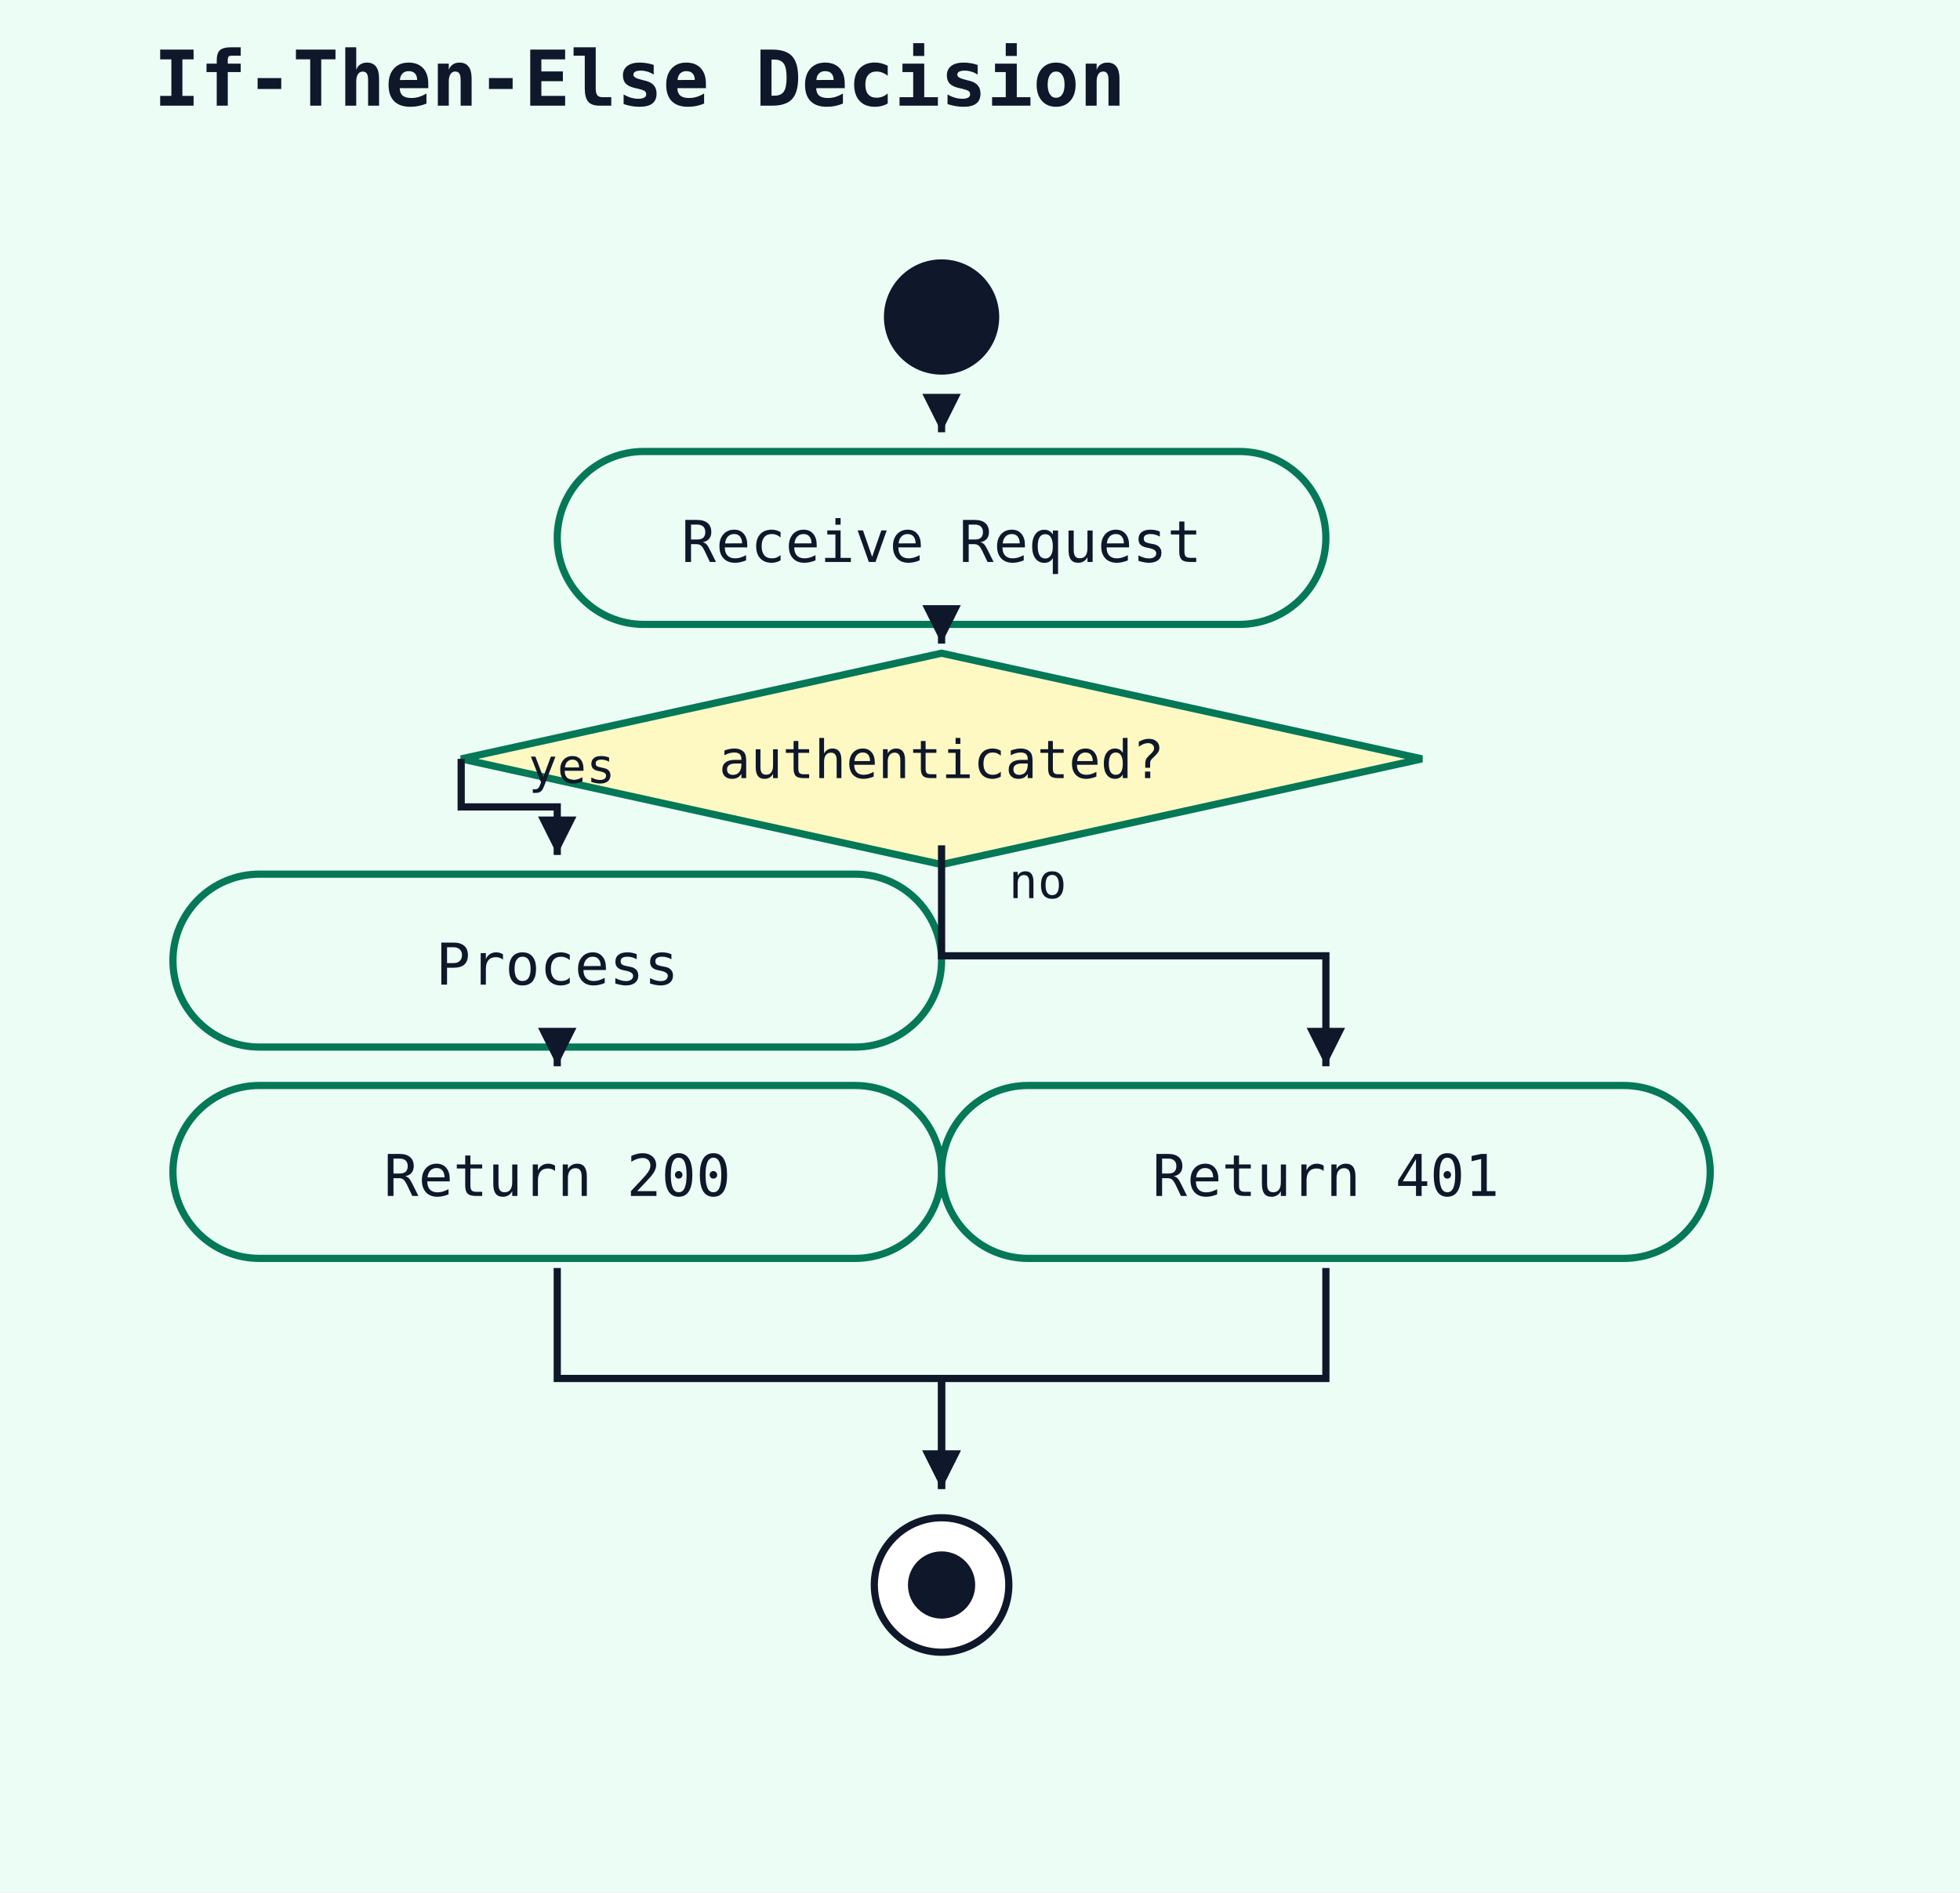
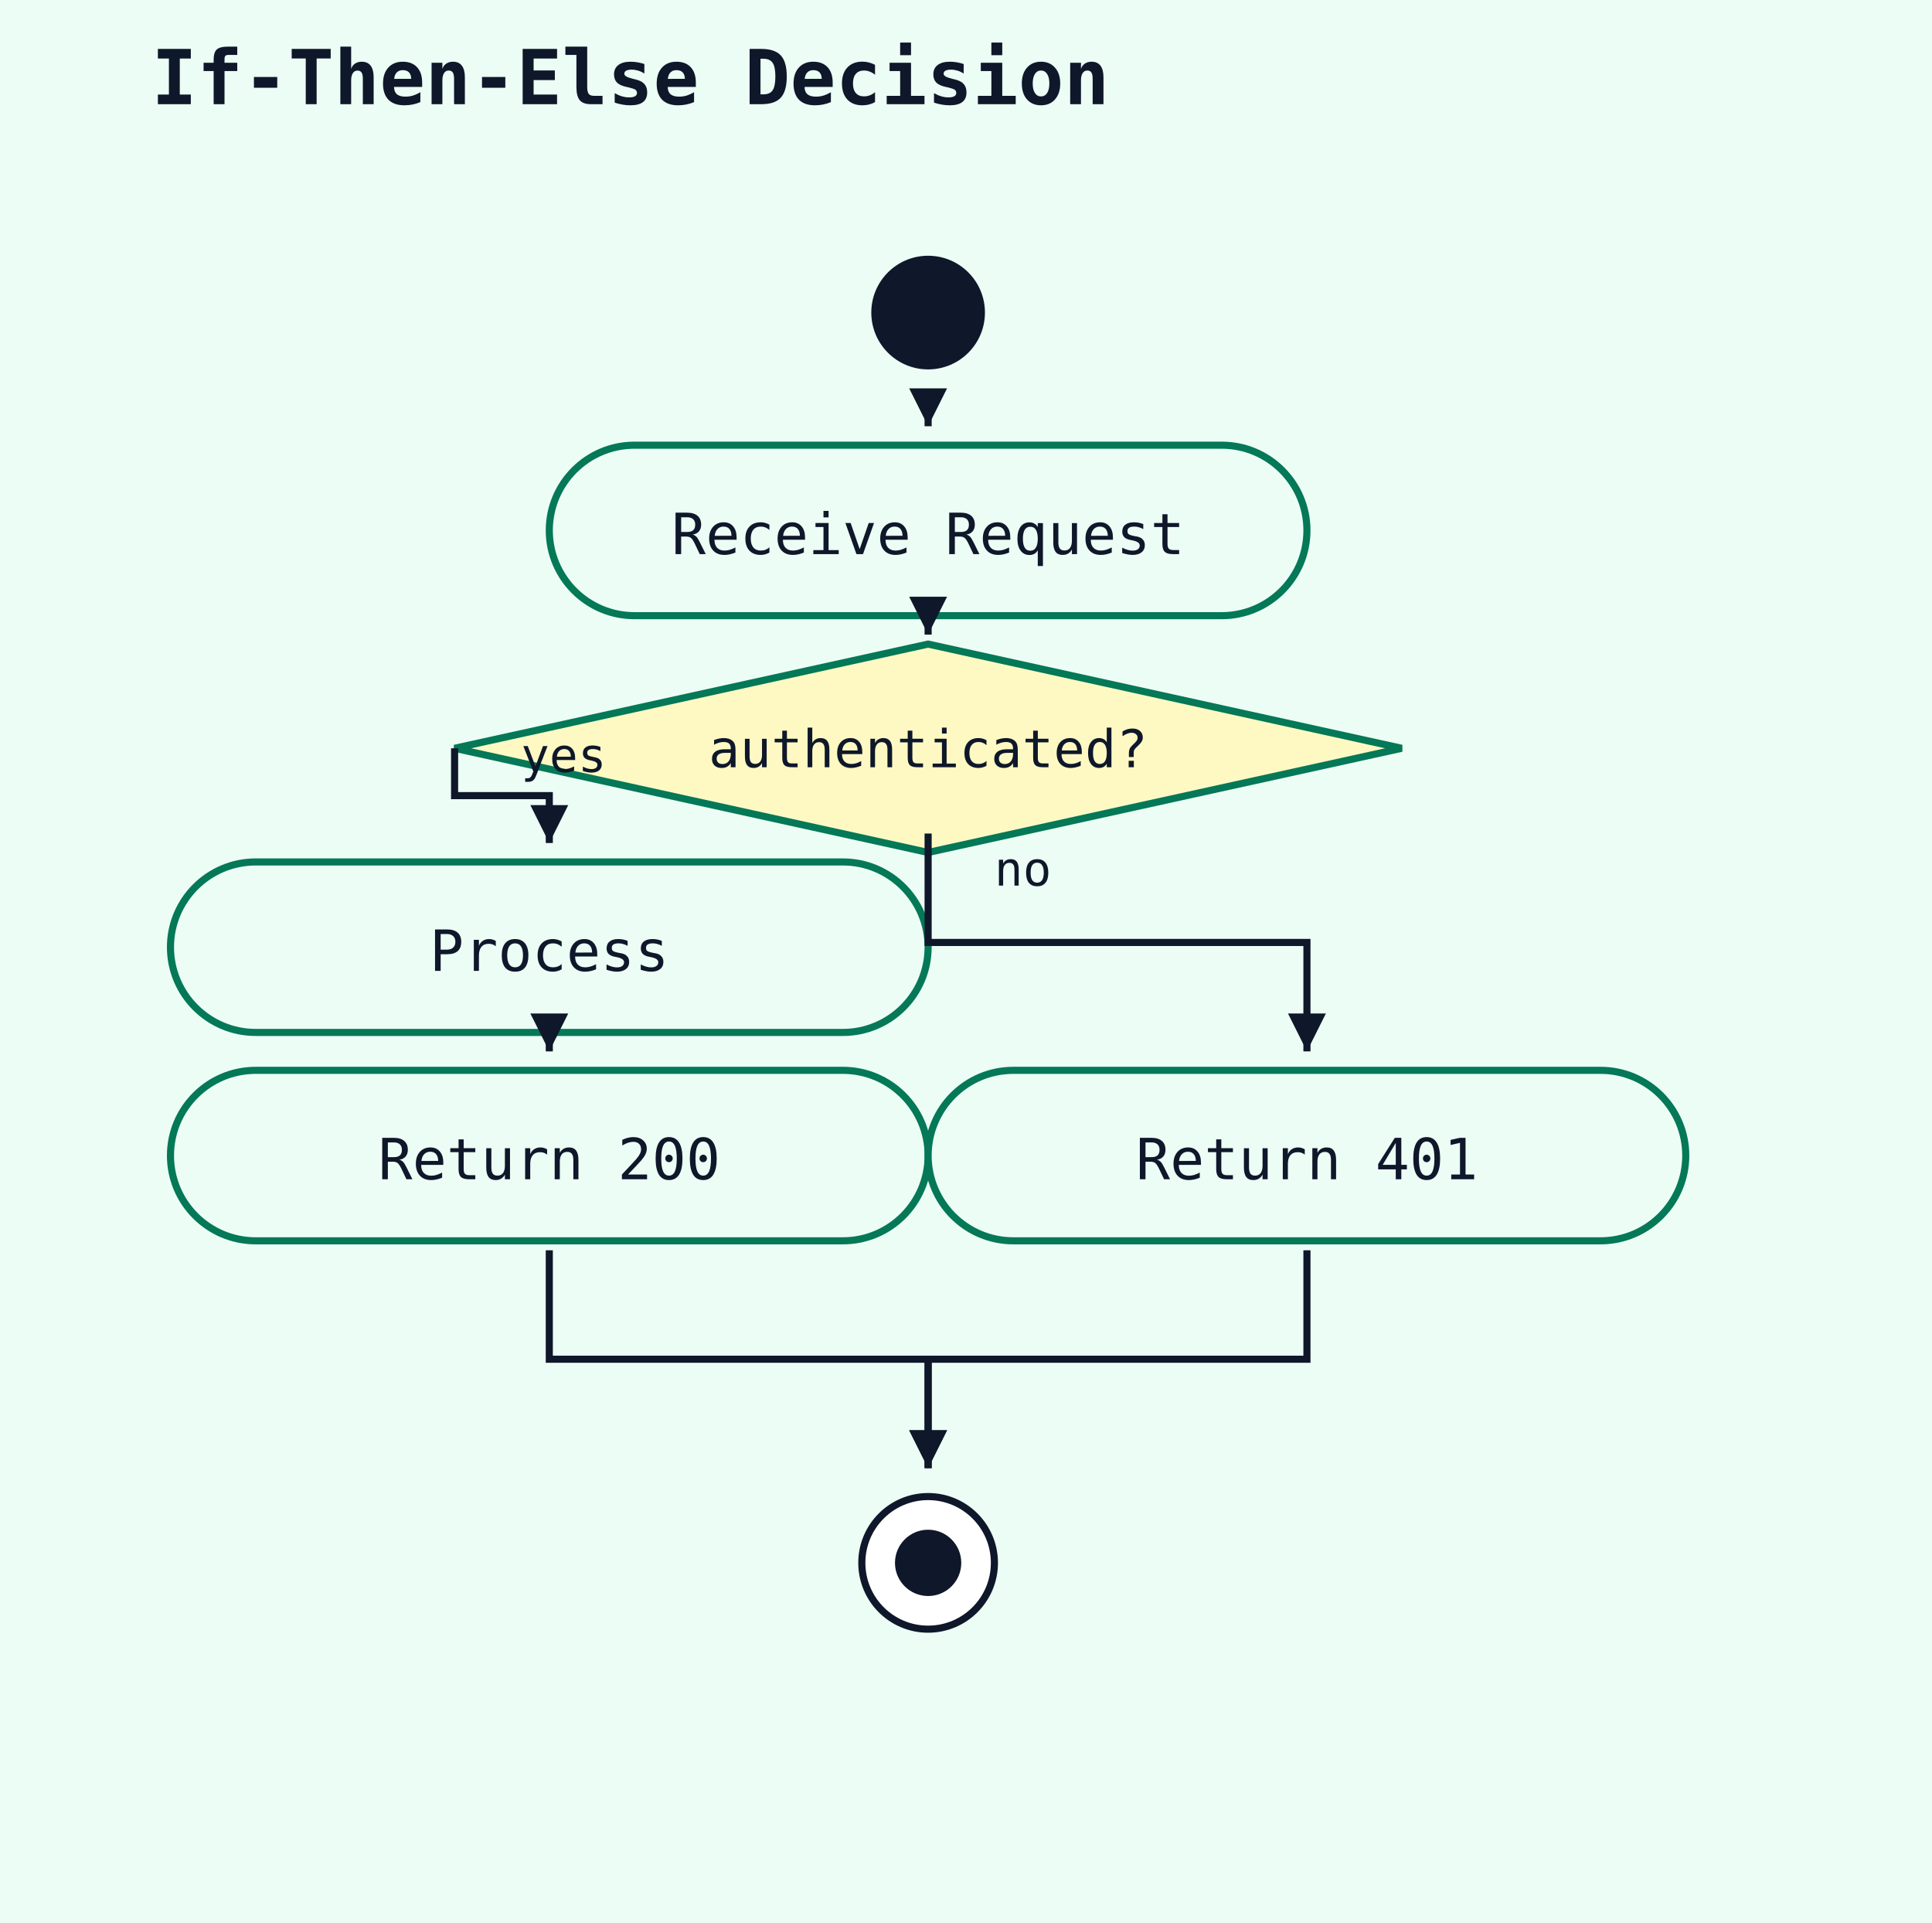
- <svg xmlns="http://www.w3.org/2000/svg" width="408" height="394" viewBox="0 0 408 394">
+ <svg xmlns="http://www.w3.org/2000/svg" width="408" height="406" viewBox="0 0 408 406">
  <rect width="100%" height="100%" fill="#ecfdf5" />
  <text x="32" y="22" font-family="monospace" font-size="16" font-weight="600" fill="#0f172a">If-Then-Else Decision</text>
  <circle cx="196" cy="66" r="12" fill="#0f172a" />
  <rect x="116" y="94" width="160" height="36" rx="18" ry="18" fill="#ecfdf5" stroke="#047857" stroke-width="1.5" />
  <text x="196" y="117" text-anchor="middle" font-family="monospace" font-size="12" fill="#0f172a">Receive Request</text>
  <polyline points="196,88 196,90" fill="none" stroke="#0f172a" stroke-width="1.5" />
  <polygon points="196,90 192,82 200,82" fill="#0f172a" />
  <polygon points="196,136 296,158 196,180 96,158" fill="#fef9c3" stroke="#047857" stroke-width="1.5" />
  <text x="196" y="162" text-anchor="middle" font-family="monospace" font-size="11" fill="#0f172a">authenticated?</text>
  <polyline points="196,132 196,134" fill="none" stroke="#0f172a" stroke-width="1.5" />
  <polygon points="196,134 192,126 200,126" fill="#0f172a" />
  <rect x="36" y="182" width="160" height="36" rx="18" ry="18" fill="#ecfdf5" stroke="#047857" stroke-width="1.5" />
  <text x="116" y="205" text-anchor="middle" font-family="monospace" font-size="12" fill="#0f172a">Process</text>
  <polyline points="96,158 96,168 116,168 116,178" fill="none" stroke="#0f172a" stroke-width="1.5" />
  <polygon points="116,178 112,170 120,170" fill="#0f172a" />
  <text x="110" y="163" font-family="monospace" font-size="10" fill="#0f172a">yes</text>
  <rect x="36" y="226" width="160" height="36" rx="18" ry="18" fill="#ecfdf5" stroke="#047857" stroke-width="1.5" />
  <text x="116" y="249" text-anchor="middle" font-family="monospace" font-size="12" fill="#0f172a">Return 200</text>
  <polyline points="116,220 116,222" fill="none" stroke="#0f172a" stroke-width="1.5" />
  <polygon points="116,222 112,214 120,214" fill="#0f172a" />
  <rect x="196" y="226" width="160" height="36" rx="18" ry="18" fill="#ecfdf5" stroke="#047857" stroke-width="1.5" />
  <text x="276" y="249" text-anchor="middle" font-family="monospace" font-size="12" fill="#0f172a">Return 401</text>
  <polyline points="196,176 196,199 276,199 276,222" fill="none" stroke="#0f172a" stroke-width="1.5" />
  <polygon points="276,222 272,214 280,214" fill="#0f172a" />
  <text x="210" y="187" font-family="monospace" font-size="10" fill="#0f172a">no</text>
  <circle cx="196" cy="330" r="14" fill="white" stroke="#0f172a" stroke-width="1.5" />
  <circle cx="196" cy="330" r="7" fill="#0f172a" />
  <polyline points="116,264 116,287 196,287 196,310" fill="none" stroke="#0f172a" stroke-width="1.5" />
  <polygon points="196,310 192,302 200,302" fill="#0f172a" />
  <polyline points="276,264 276,287 196,287 196,310" fill="none" stroke="#0f172a" stroke-width="1.5" />
  <polygon points="196,310 192,302 200,302" fill="#0f172a" />
</svg>
